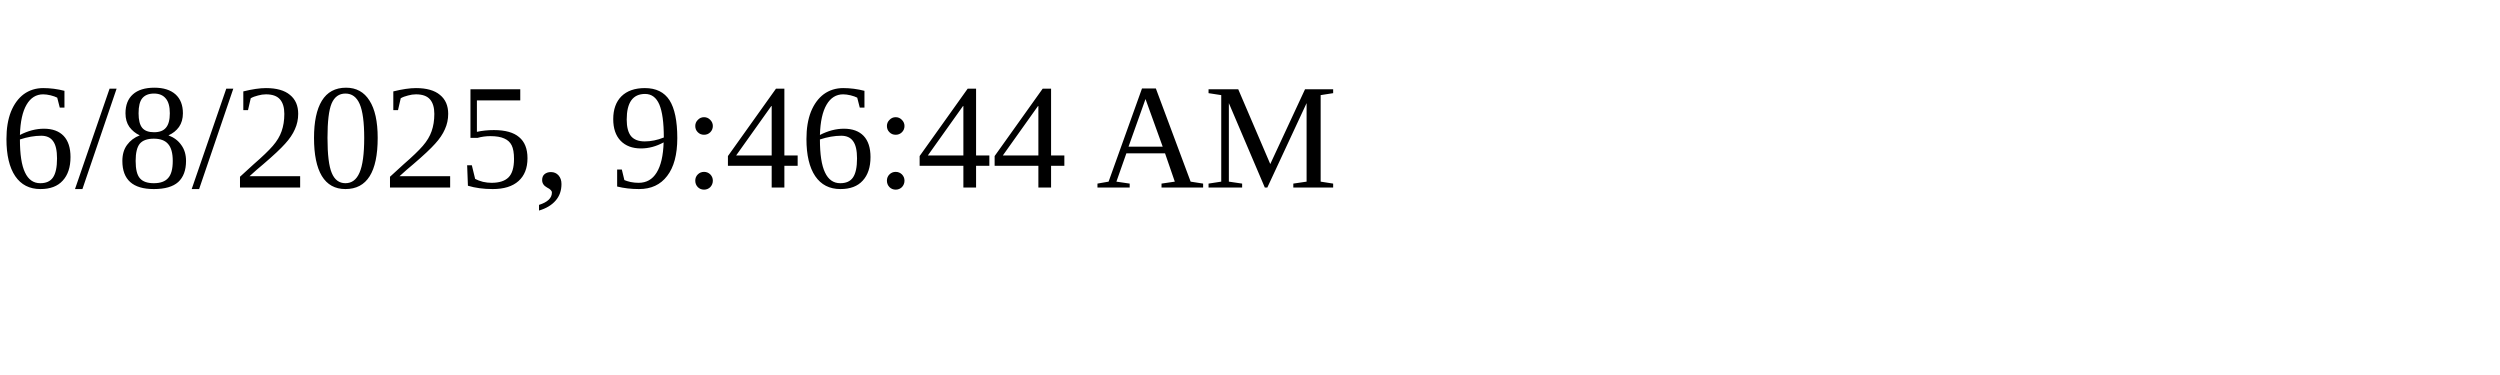
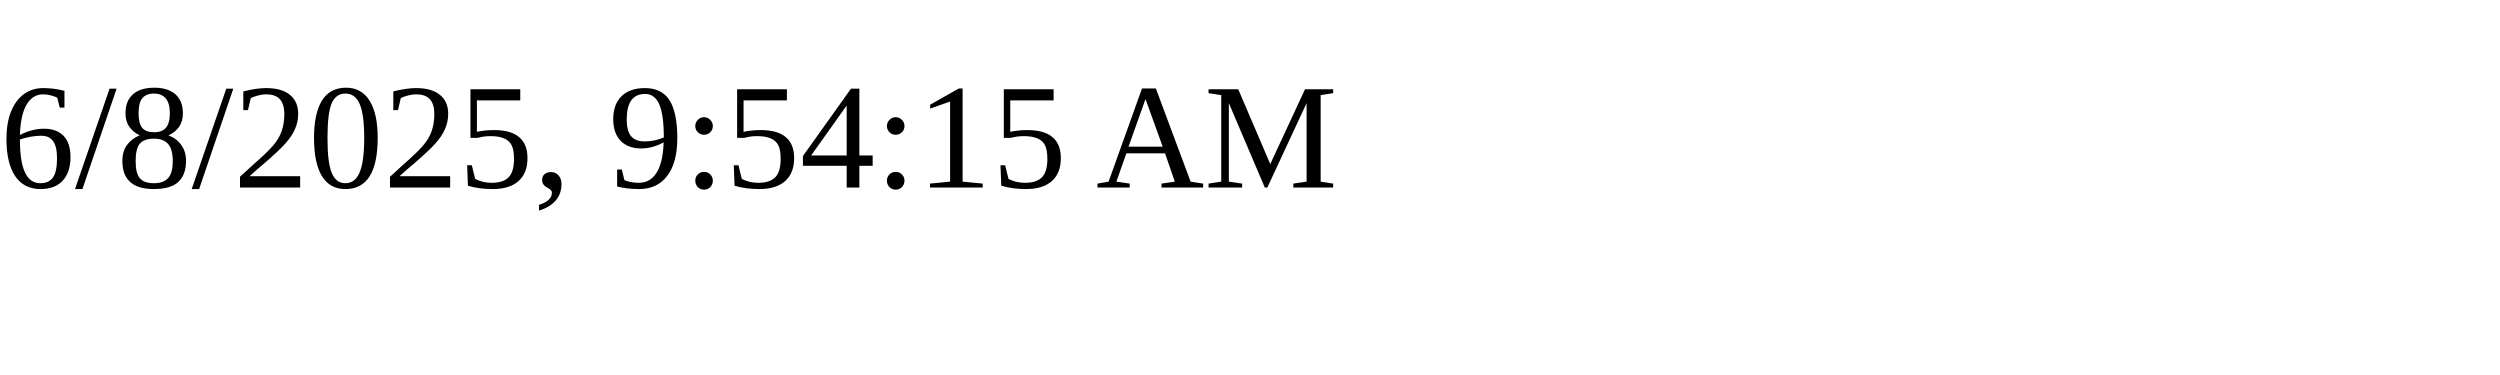
<svg xmlns="http://www.w3.org/2000/svg" height="30" width="200">
-   <text x="0" y="15">6/8/2025, 9:46:44 AM</text>
+   <text x="0" y="15">6/8/2025, 9:54:15 AM</text>
</svg>
